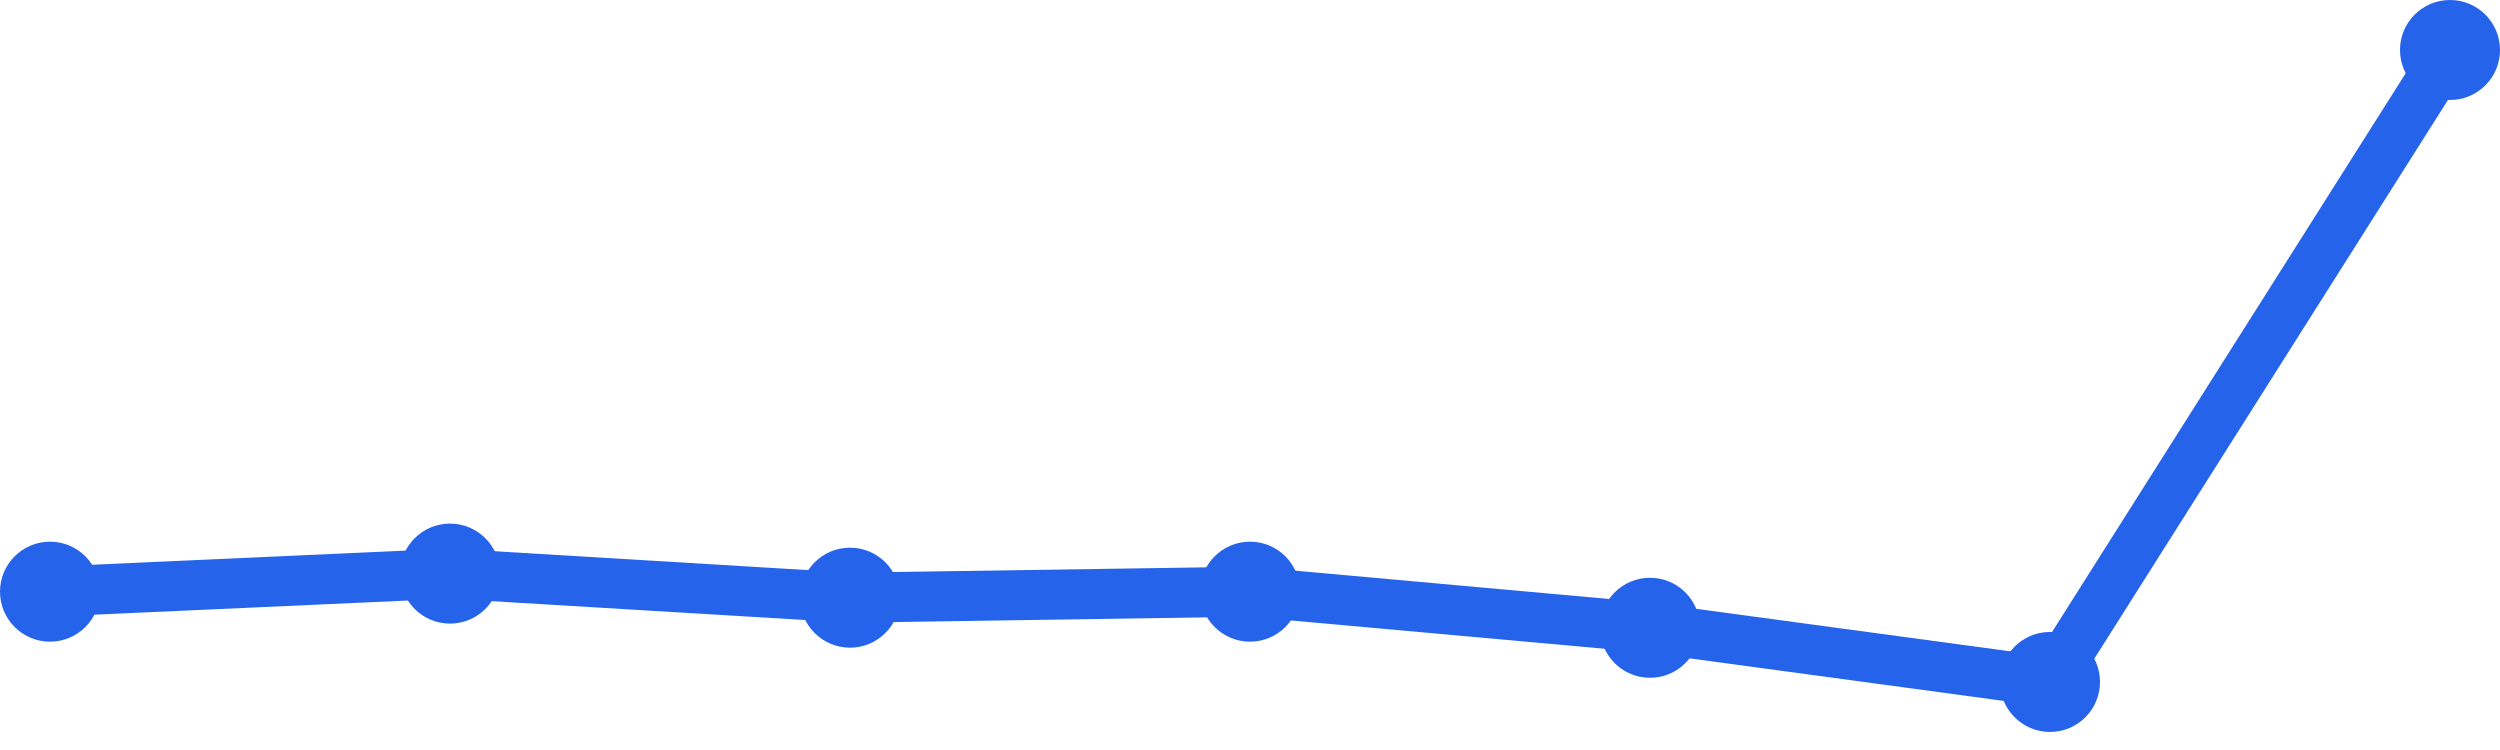
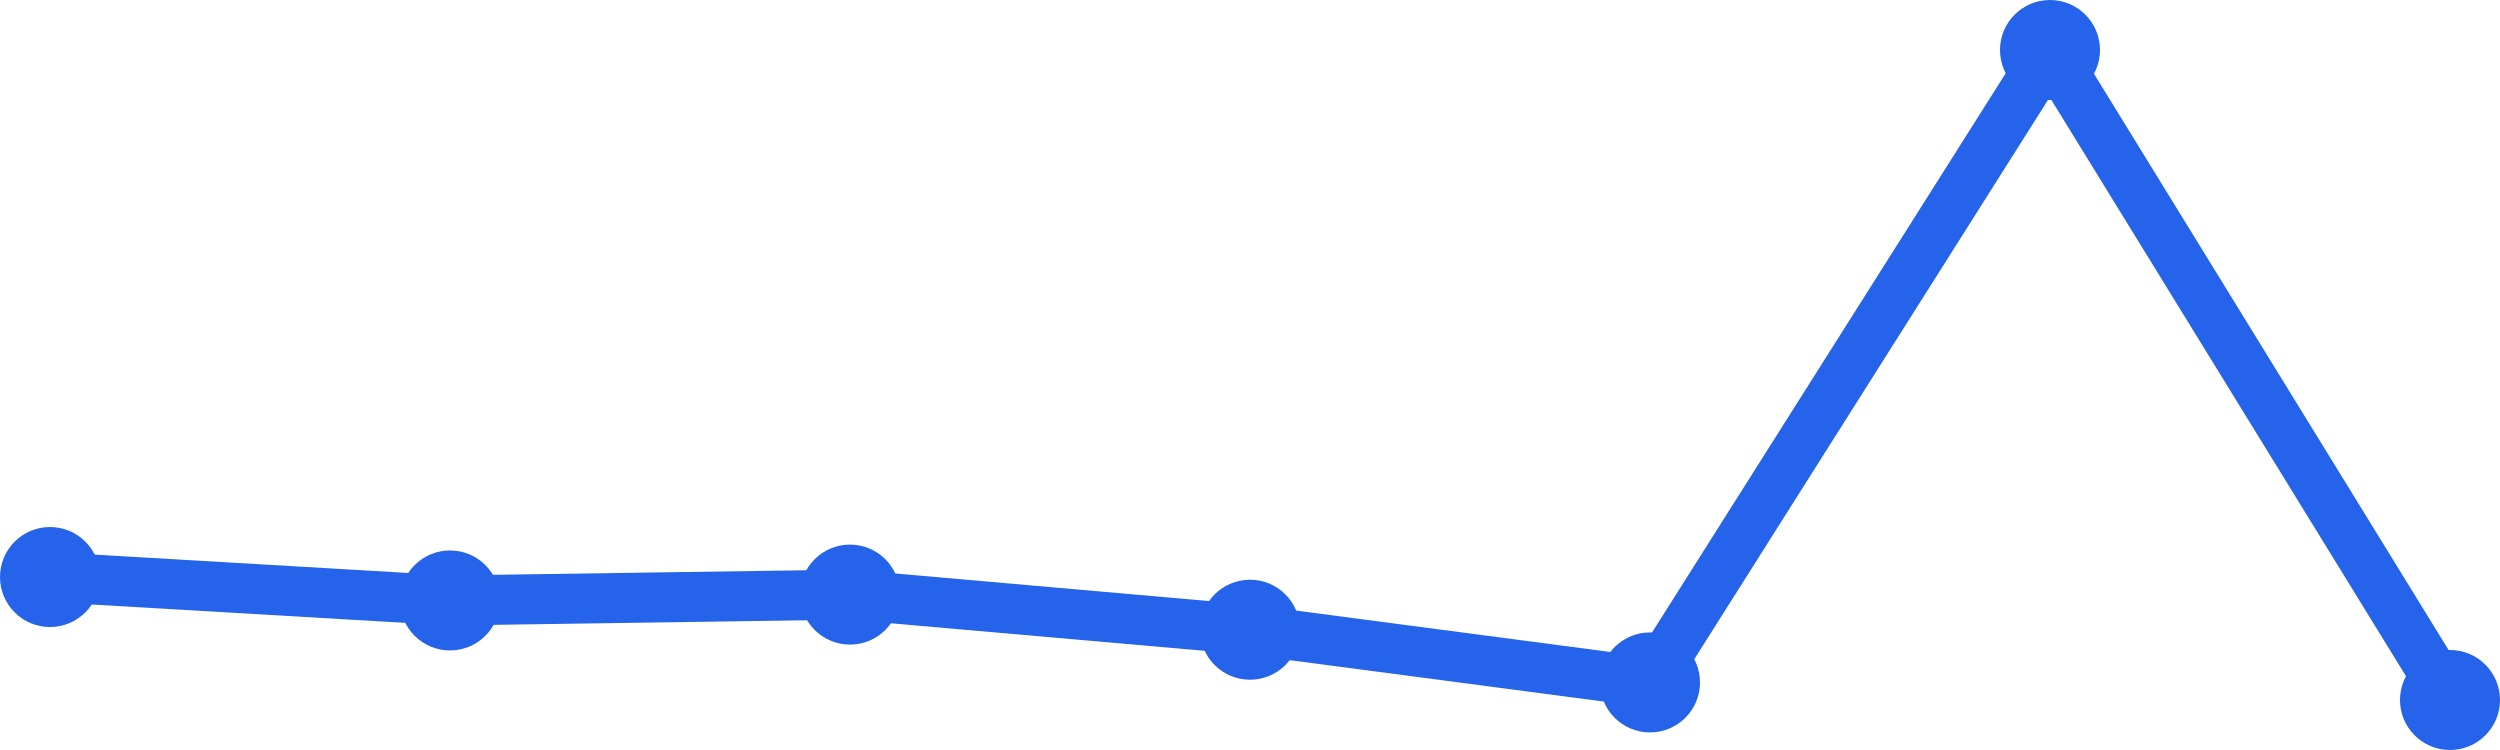
<svg xmlns="http://www.w3.org/2000/svg" width="100" height="30" viewBox="0 0 100 30">
-   <path d="M 2,23.667 L 18,22.944 L 34,23.907 L 50,23.667 L 66,25.111 L 82,27.278 L 98,2" fill="none" stroke="#2563eb" stroke-width="2" stroke-linecap="round" stroke-linejoin="round" />
-   <circle cx="2" cy="23.667" r="2" fill="#2563eb" />
-   <circle cx="18" cy="22.944" r="2" fill="#2563eb" />
-   <circle cx="34" cy="23.907" r="2" fill="#2563eb" />
-   <circle cx="50" cy="23.667" r="2" fill="#2563eb" />
-   <circle cx="66" cy="25.111" r="2" fill="#2563eb" />
-   <circle cx="82" cy="27.278" r="2" fill="#2563eb" />
-   <circle cx="98" cy="2" r="2" fill="#2563eb" />
+   <path d="M 2,23.081 L 18,24.018 L 34,23.784 L 50,25.189 L 66,27.297 L 82,2 L 98,28" fill="none" stroke="#2563eb" stroke-width="2" stroke-linecap="round" stroke-linejoin="round" />
+   <circle cx="2" cy="23.081" r="2" fill="#2563eb" />
+   <circle cx="18" cy="24.018" r="2" fill="#2563eb" />
+   <circle cx="34" cy="23.784" r="2" fill="#2563eb" />
+   <circle cx="50" cy="25.189" r="2" fill="#2563eb" />
+   <circle cx="66" cy="27.297" r="2" fill="#2563eb" />
+   <circle cx="82" cy="2" r="2" fill="#2563eb" />
+   <circle cx="98" cy="28" r="2" fill="#2563eb" />
</svg>
